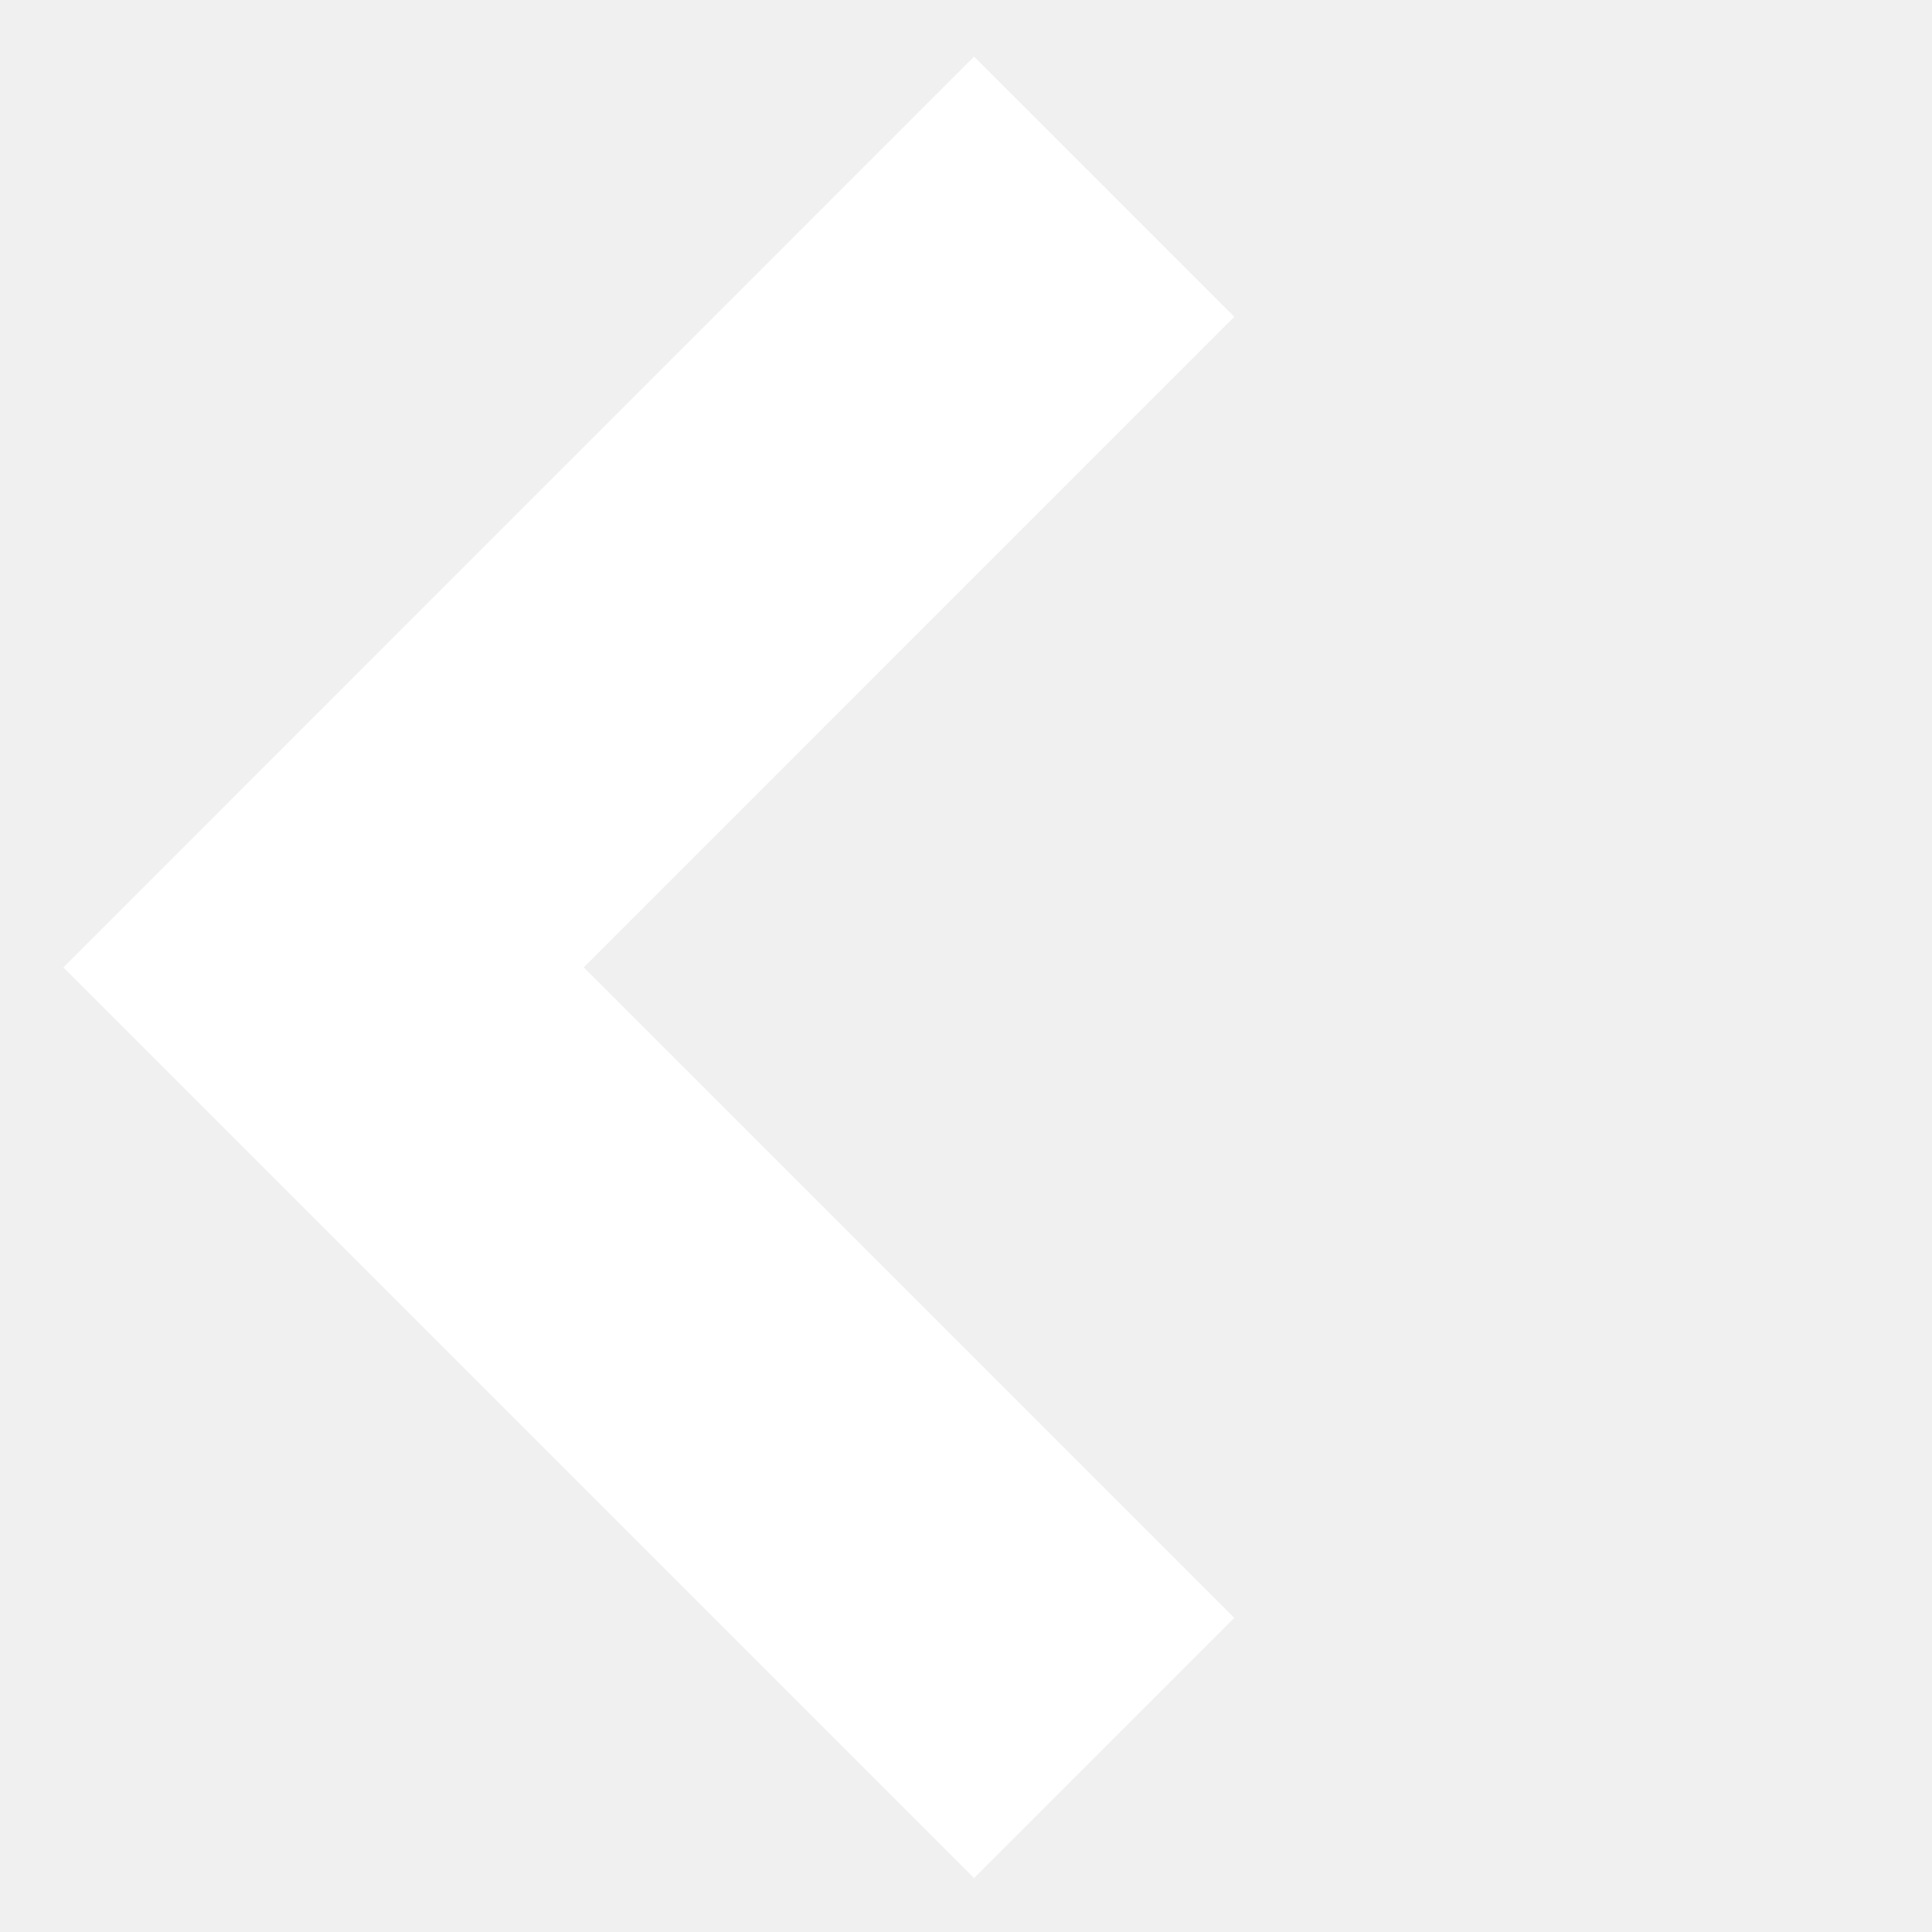
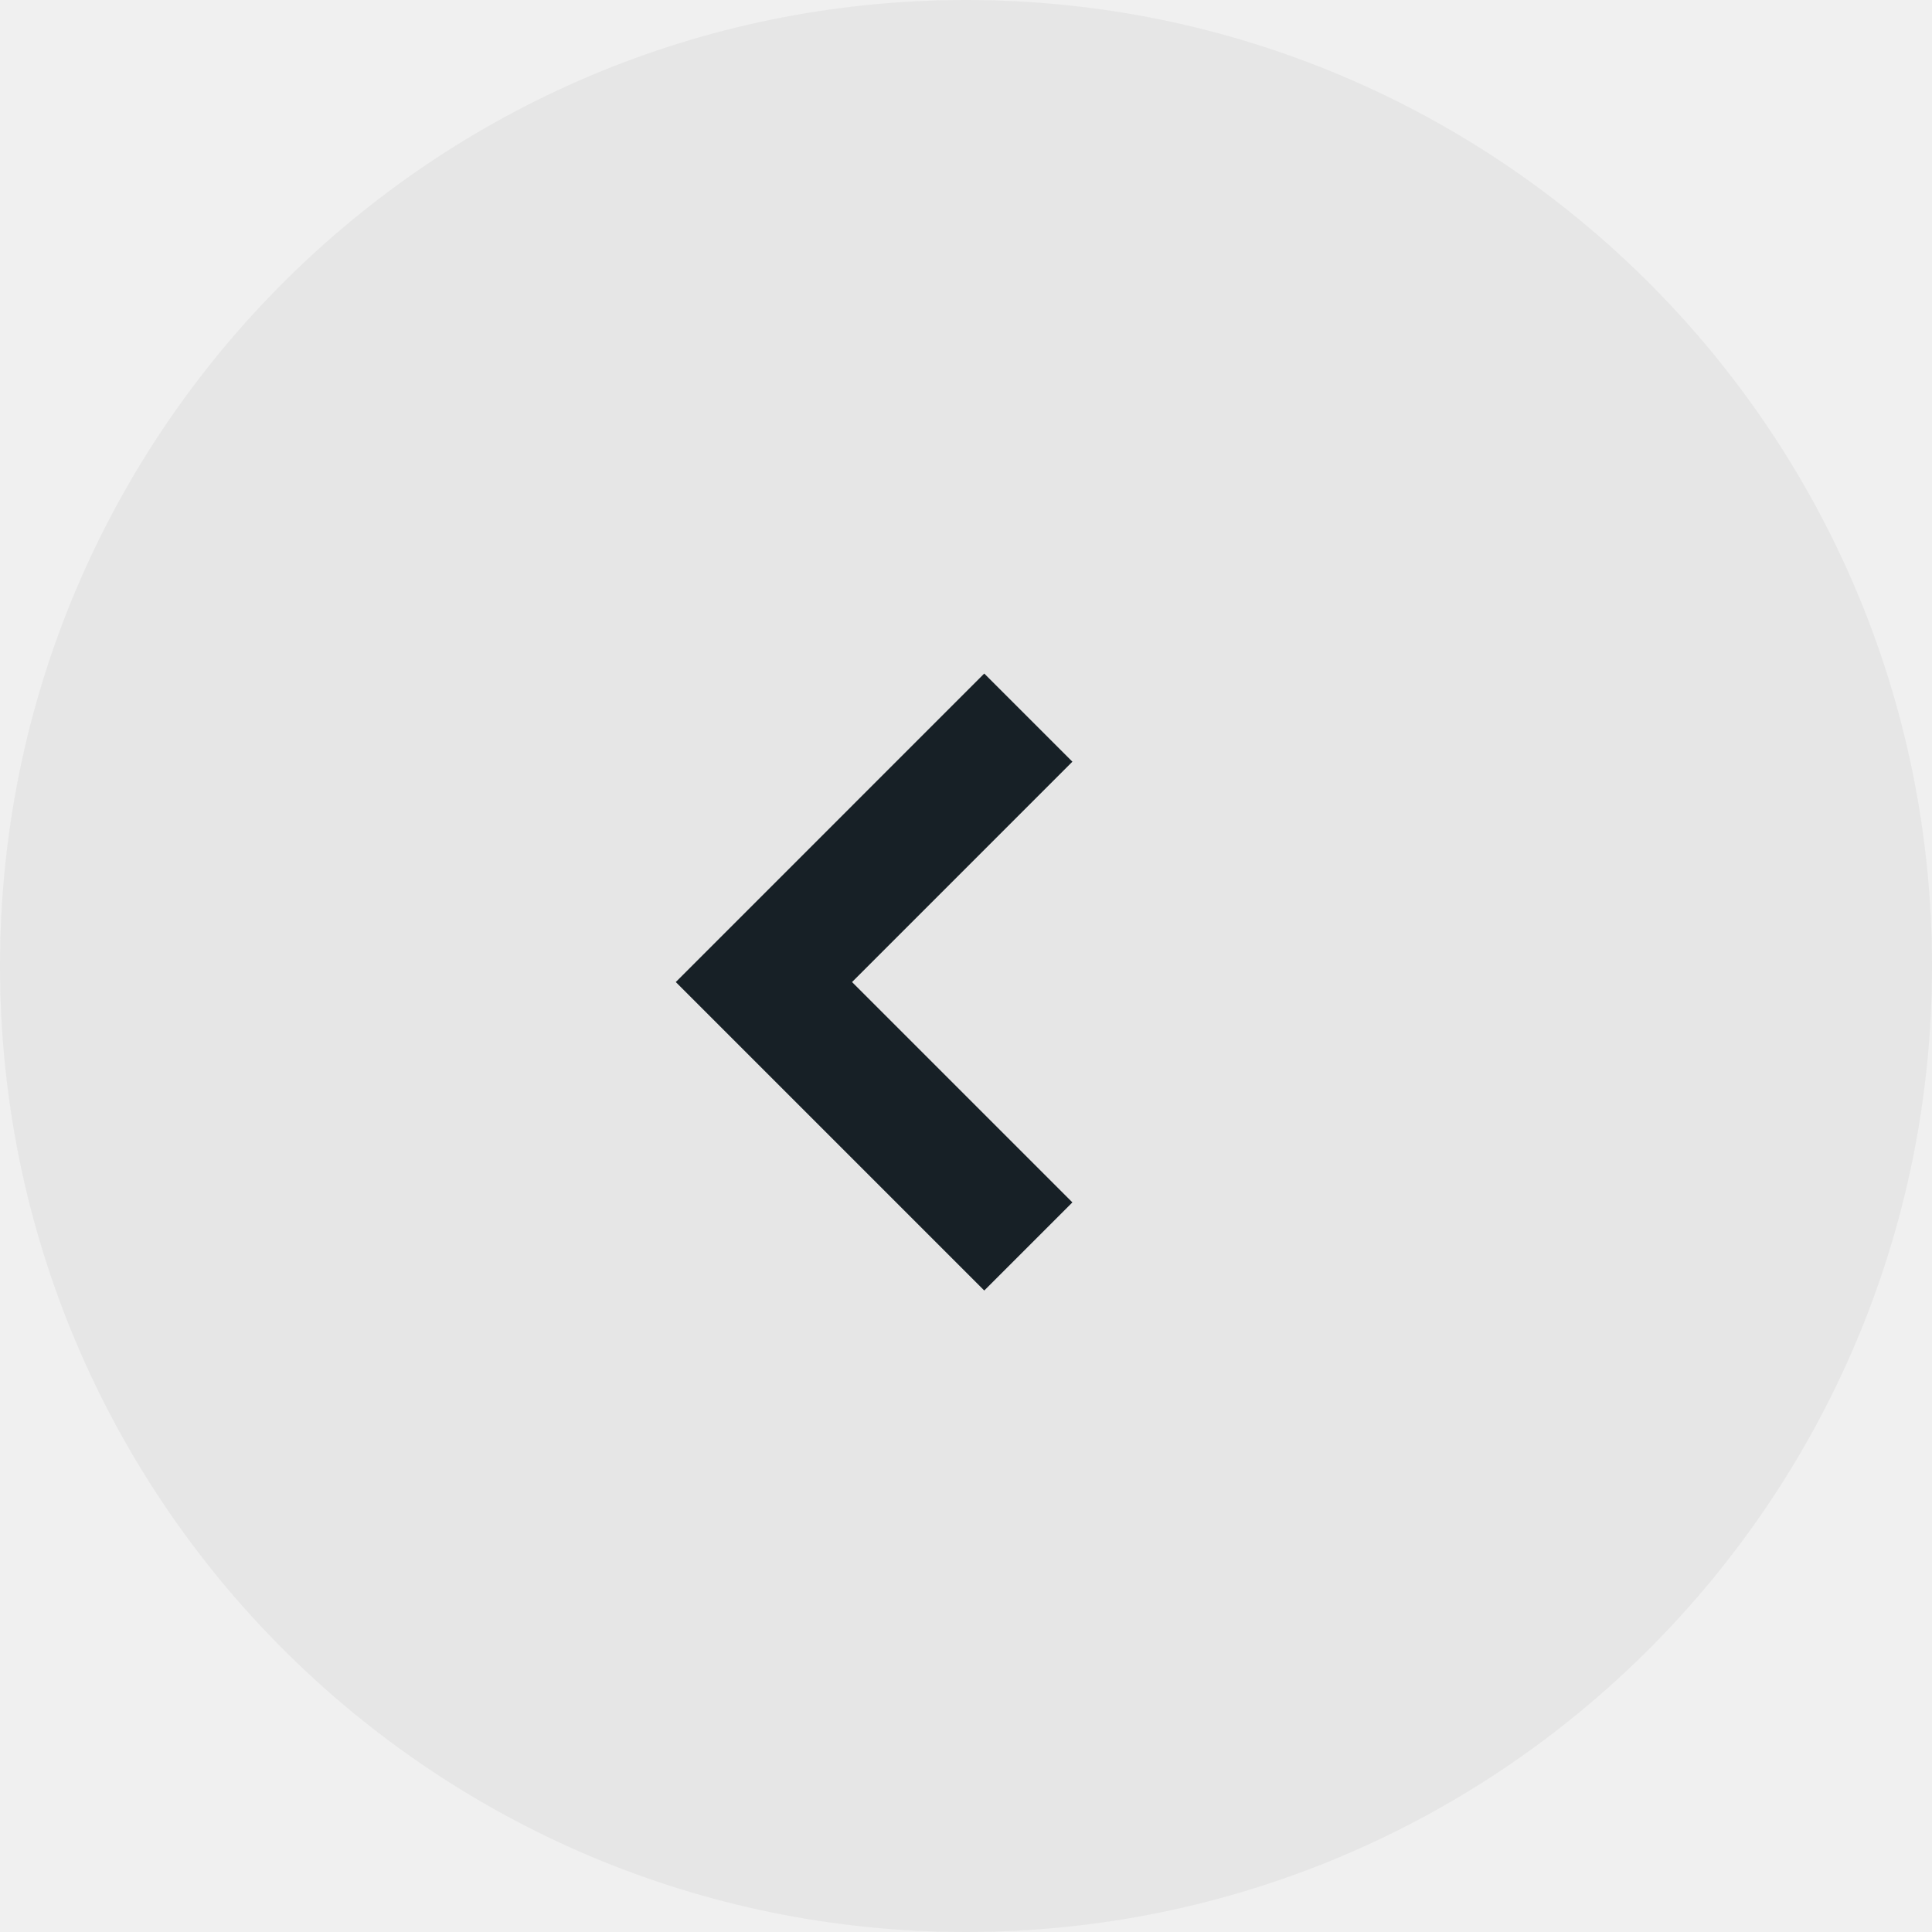
- <svg xmlns="http://www.w3.org/2000/svg" width="21" height="21" viewBox="0 0 21 21" fill="none">
-   <path d="M12.002 19L3.517 10.515L12.002 2.029" stroke="white" stroke-width="4" />
+ <svg xmlns="http://www.w3.org/2000/svg" width="62" height="62" viewBox="0 0 62 62" fill="none">
+   <circle cx="31" cy="31" r="31" fill="#172026" fill-opacity="0.05" />
+   <path d="M33 40L24.515 31.515L33 23.029" stroke="#172026" stroke-width="4" />
</svg>
